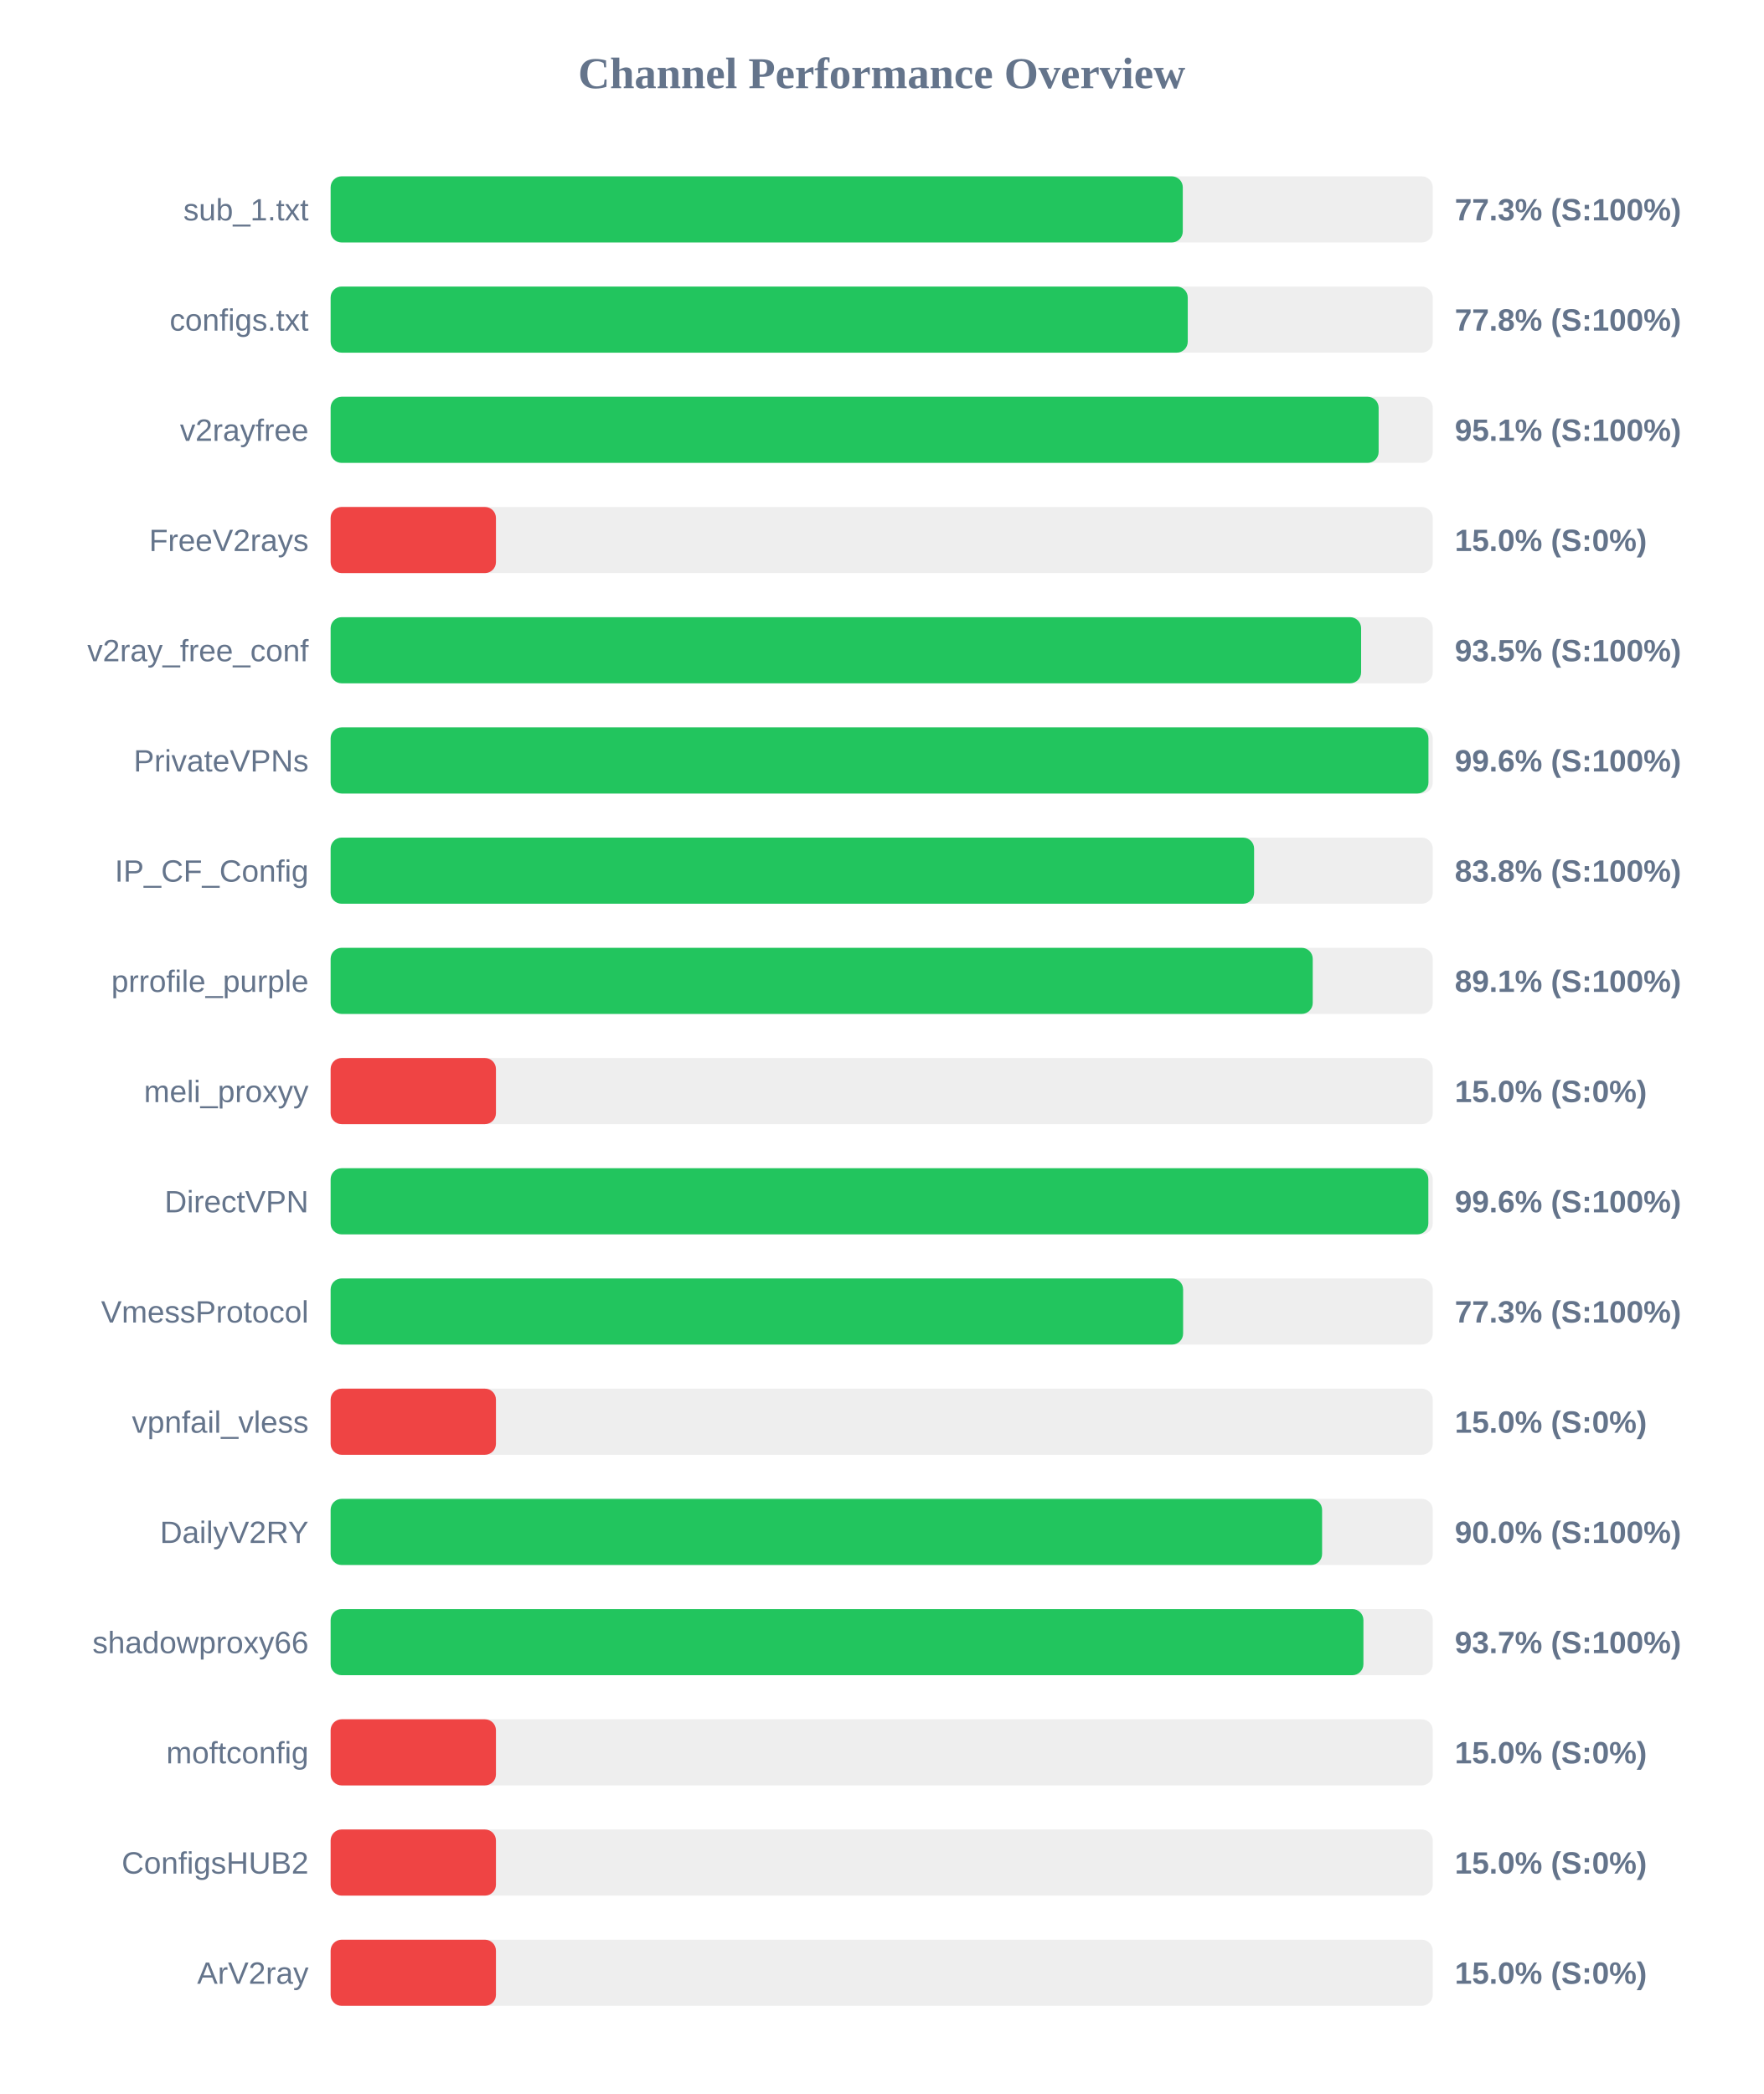
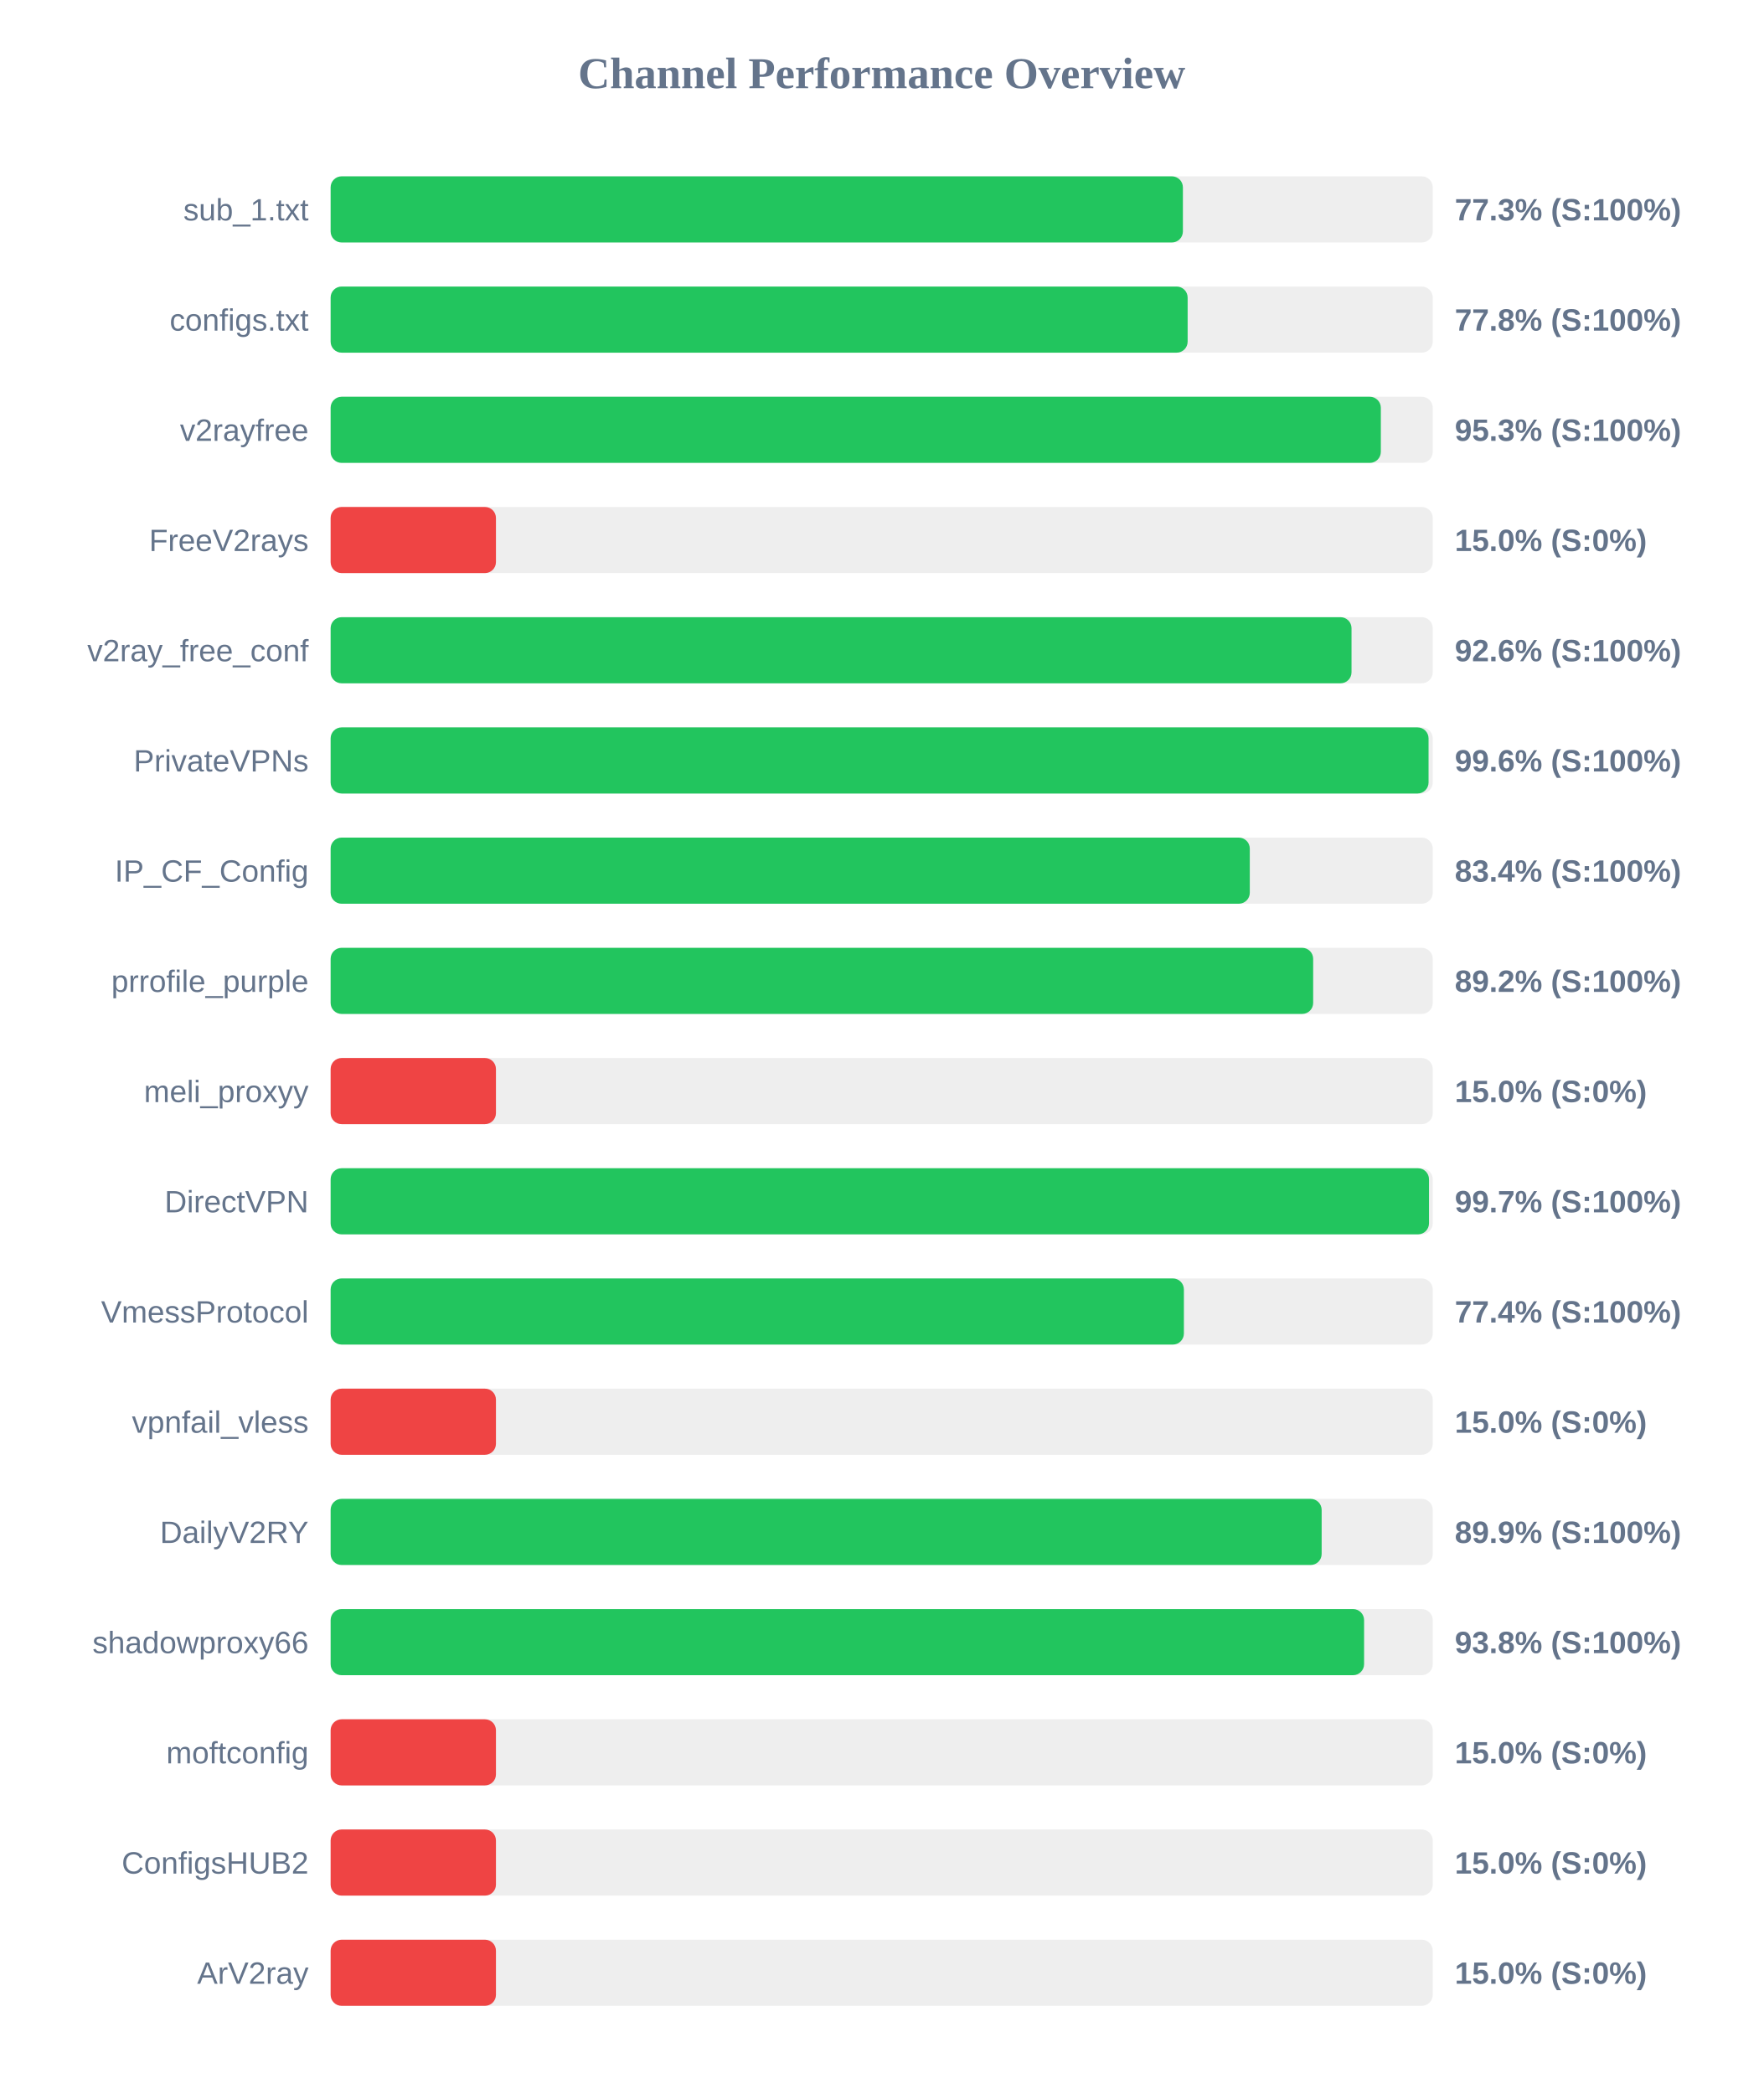
<svg xmlns="http://www.w3.org/2000/svg" width="800" height="950" version="1.1">
  <style>
        .row { font: 14px Arial; fill: #64748b; }
        .score { font: bold 14px Arial; fill: #64748b; }
    </style>
  <text x="400" y="40" text-anchor="middle" font-size="20px" font-weight="bold" fill="#64748b">Channel Performance Overview</text>
  <rect x="150" y="80" width="500" height="30" fill="#eee" rx="5" />
-   <rect x="150" y="80" width="386.6" height="30" fill="#22c55e" rx="5" />
+   <rect x="150" y="80" width="386.65" height="30" fill="#22c55e" rx="5" />
  <text x="140" y="100" text-anchor="end" class="row">sub_1.txt</text>
  <text x="660" y="100" text-anchor="start" class="score">77.3% (S:100%)</text>
  <rect x="150" y="130" width="500" height="30" fill="#eee" rx="5" />
-   <rect x="150" y="130" width="388.85" height="30" fill="#22c55e" rx="5" />
+   <rect x="150" y="130" width="388.8" height="30" fill="#22c55e" rx="5" />
  <text x="140" y="150" text-anchor="end" class="row">configs.txt</text>
  <text x="660" y="150" text-anchor="start" class="score">77.8% (S:100%)</text>
  <rect x="150" y="180" width="500" height="30" fill="#eee" rx="5" />
-   <rect x="150" y="180" width="475.45" height="30" fill="#22c55e" rx="5" />
+   <rect x="150" y="180" width="476.45" height="30" fill="#22c55e" rx="5" />
  <text x="140" y="200" text-anchor="end" class="row">v2rayfree</text>
-   <text x="660" y="200" text-anchor="start" class="score">95.1% (S:100%)</text>
+   <text x="660" y="200" text-anchor="start" class="score">95.3% (S:100%)</text>
  <rect x="150" y="230" width="500" height="30" fill="#eee" rx="5" />
  <rect x="150" y="230" width="75.0" height="30" fill="#ef4444" rx="5" />
  <text x="140" y="250" text-anchor="end" class="row">FreeV2rays</text>
  <text x="660" y="250" text-anchor="start" class="score">15.0% (S:0%)</text>
  <rect x="150" y="280" width="500" height="30" fill="#eee" rx="5" />
-   <rect x="150" y="280" width="467.5" height="30" fill="#22c55e" rx="5" />
+   <rect x="150" y="280" width="463.15" height="30" fill="#22c55e" rx="5" />
  <text x="140" y="300" text-anchor="end" class="row">v2ray_free_conf</text>
-   <text x="660" y="300" text-anchor="start" class="score">93.5% (S:100%)</text>
+   <text x="660" y="300" text-anchor="start" class="score">92.6% (S:100%)</text>
  <rect x="150" y="330" width="500" height="30" fill="#eee" rx="5" />
-   <rect x="150" y="330" width="498.05" height="30" fill="#22c55e" rx="5" />
+   <rect x="150" y="330" width="498.1" height="30" fill="#22c55e" rx="5" />
  <text x="140" y="350" text-anchor="end" class="row">PrivateVPNs</text>
  <text x="660" y="350" text-anchor="start" class="score">99.6% (S:100%)</text>
  <rect x="150" y="380" width="500" height="30" fill="#eee" rx="5" />
-   <rect x="150" y="380" width="418.95" height="30" fill="#22c55e" rx="5" />
+   <rect x="150" y="380" width="417.0" height="30" fill="#22c55e" rx="5" />
  <text x="140" y="400" text-anchor="end" class="row">IP_CF_Config</text>
-   <text x="660" y="400" text-anchor="start" class="score">83.8% (S:100%)</text>
+   <text x="660" y="400" text-anchor="start" class="score">83.4% (S:100%)</text>
  <rect x="150" y="430" width="500" height="30" fill="#eee" rx="5" />
-   <rect x="150" y="430" width="445.55" height="30" fill="#22c55e" rx="5" />
+   <rect x="150" y="430" width="445.75" height="30" fill="#22c55e" rx="5" />
  <text x="140" y="450" text-anchor="end" class="row">prrofile_purple</text>
-   <text x="660" y="450" text-anchor="start" class="score">89.1% (S:100%)</text>
+   <text x="660" y="450" text-anchor="start" class="score">89.2% (S:100%)</text>
  <rect x="150" y="480" width="500" height="30" fill="#eee" rx="5" />
  <rect x="150" y="480" width="75.0" height="30" fill="#ef4444" rx="5" />
  <text x="140" y="500" text-anchor="end" class="row">meli_proxyy</text>
  <text x="660" y="500" text-anchor="start" class="score">15.0% (S:0%)</text>
  <rect x="150" y="530" width="500" height="30" fill="#eee" rx="5" />
-   <rect x="150" y="530" width="498.0" height="30" fill="#22c55e" rx="5" />
+   <rect x="150" y="530" width="498.3" height="30" fill="#22c55e" rx="5" />
  <text x="140" y="550" text-anchor="end" class="row">DirectVPN</text>
-   <text x="660" y="550" text-anchor="start" class="score">99.6% (S:100%)</text>
+   <text x="660" y="550" text-anchor="start" class="score">99.7% (S:100%)</text>
  <rect x="150" y="580" width="500" height="30" fill="#eee" rx="5" />
-   <rect x="150" y="580" width="386.75" height="30" fill="#22c55e" rx="5" />
+   <rect x="150" y="580" width="387.1" height="30" fill="#22c55e" rx="5" />
  <text x="140" y="600" text-anchor="end" class="row">VmessProtocol</text>
-   <text x="660" y="600" text-anchor="start" class="score">77.3% (S:100%)</text>
+   <text x="660" y="600" text-anchor="start" class="score">77.4% (S:100%)</text>
  <rect x="150" y="630" width="500" height="30" fill="#eee" rx="5" />
  <rect x="150" y="630" width="75.0" height="30" fill="#ef4444" rx="5" />
  <text x="140" y="650" text-anchor="end" class="row">vpnfail_vless</text>
  <text x="660" y="650" text-anchor="start" class="score">15.0% (S:0%)</text>
  <rect x="150" y="680" width="500" height="30" fill="#eee" rx="5" />
-   <rect x="150" y="680" width="449.8" height="30" fill="#22c55e" rx="5" />
+   <rect x="150" y="680" width="449.6" height="30" fill="#22c55e" rx="5" />
  <text x="140" y="700" text-anchor="end" class="row">DailyV2RY</text>
-   <text x="660" y="700" text-anchor="start" class="score">90.0% (S:100%)</text>
+   <text x="660" y="700" text-anchor="start" class="score">89.9% (S:100%)</text>
  <rect x="150" y="730" width="500" height="30" fill="#eee" rx="5" />
-   <rect x="150" y="730" width="468.55" height="30" fill="#22c55e" rx="5" />
+   <rect x="150" y="730" width="468.85" height="30" fill="#22c55e" rx="5" />
  <text x="140" y="750" text-anchor="end" class="row">shadowproxy66</text>
-   <text x="660" y="750" text-anchor="start" class="score">93.7% (S:100%)</text>
+   <text x="660" y="750" text-anchor="start" class="score">93.8% (S:100%)</text>
  <rect x="150" y="780" width="500" height="30" fill="#eee" rx="5" />
  <rect x="150" y="780" width="75.0" height="30" fill="#ef4444" rx="5" />
  <text x="140" y="800" text-anchor="end" class="row">moftconfig</text>
  <text x="660" y="800" text-anchor="start" class="score">15.0% (S:0%)</text>
  <rect x="150" y="830" width="500" height="30" fill="#eee" rx="5" />
  <rect x="150" y="830" width="75.0" height="30" fill="#ef4444" rx="5" />
  <text x="140" y="850" text-anchor="end" class="row">ConfigsHUB2</text>
  <text x="660" y="850" text-anchor="start" class="score">15.0% (S:0%)</text>
  <rect x="150" y="880" width="500" height="30" fill="#eee" rx="5" />
  <rect x="150" y="880" width="75.0" height="30" fill="#ef4444" rx="5" />
  <text x="140" y="900" text-anchor="end" class="row">ArV2ray</text>
  <text x="660" y="900" text-anchor="start" class="score">15.0% (S:0%)</text>
</svg>
